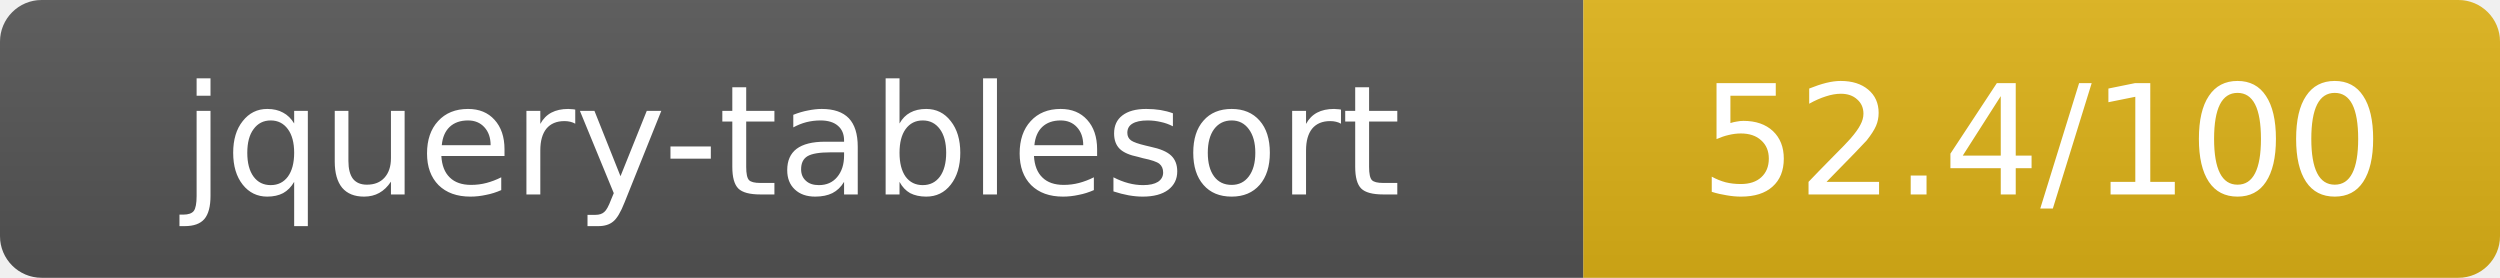
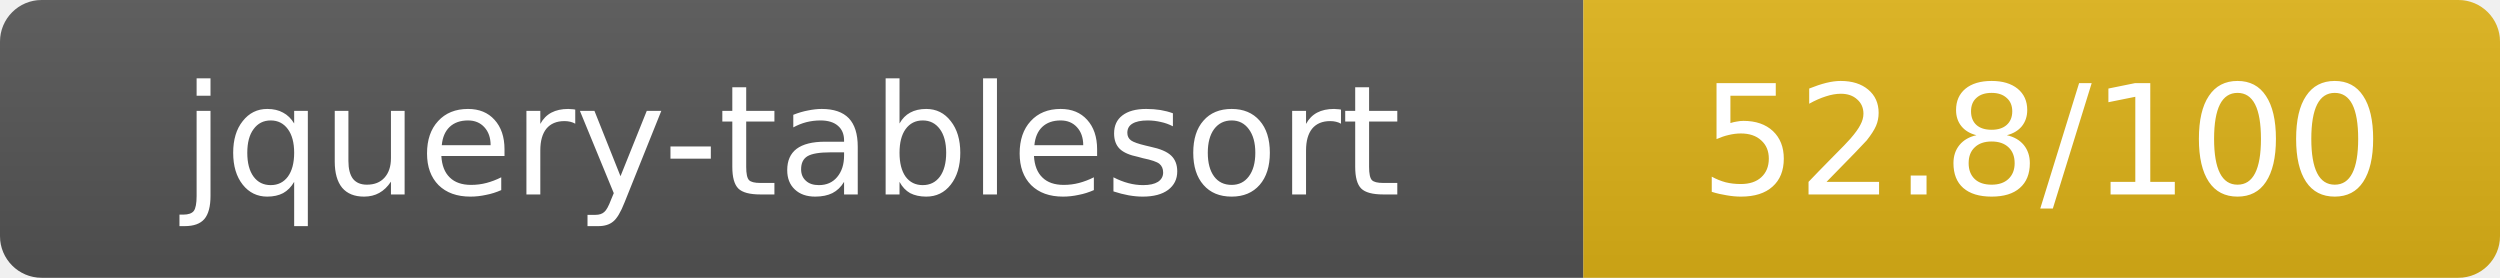
- <svg xmlns="http://www.w3.org/2000/svg" width="180" height="20" role="img" aria-label="jquery-tablesort: 52.4/100">
+ <svg xmlns="http://www.w3.org/2000/svg" width="180" height="20" role="img" aria-label="jquery-tablesort: 52.8/100">
  <linearGradient id="s" x2="0" y2="100%">
    <stop offset="0" stop-color="#bbb" stop-opacity=".1" />
    <stop offset="1" stop-opacity=".1" />
  </linearGradient>
  <clipPath id="r">
    <rect width="180" height="20" rx="3" fill="#fff" />
  </clipPath>
  <g clip-path="url(#r)">
    <rect width="114" height="20" fill="#555" />
    <rect x="114" width="66" height="20" fill="#dfb317" />
    <rect width="180" height="20" fill="url(#s)" />
  </g>
  <g fill="#fff" text-anchor="middle" font-family="Verdana,Geneva,DejaVu Sans,sans-serif" text-rendering="geometricPrecision" font-size="11">
    <text x="57" y="14">jquery-tablesort</text>
-     <text x="147" y="14">52.4/100</text>
+     <text x="147" y="14">52.8/100</text>
  </g>
</svg>
